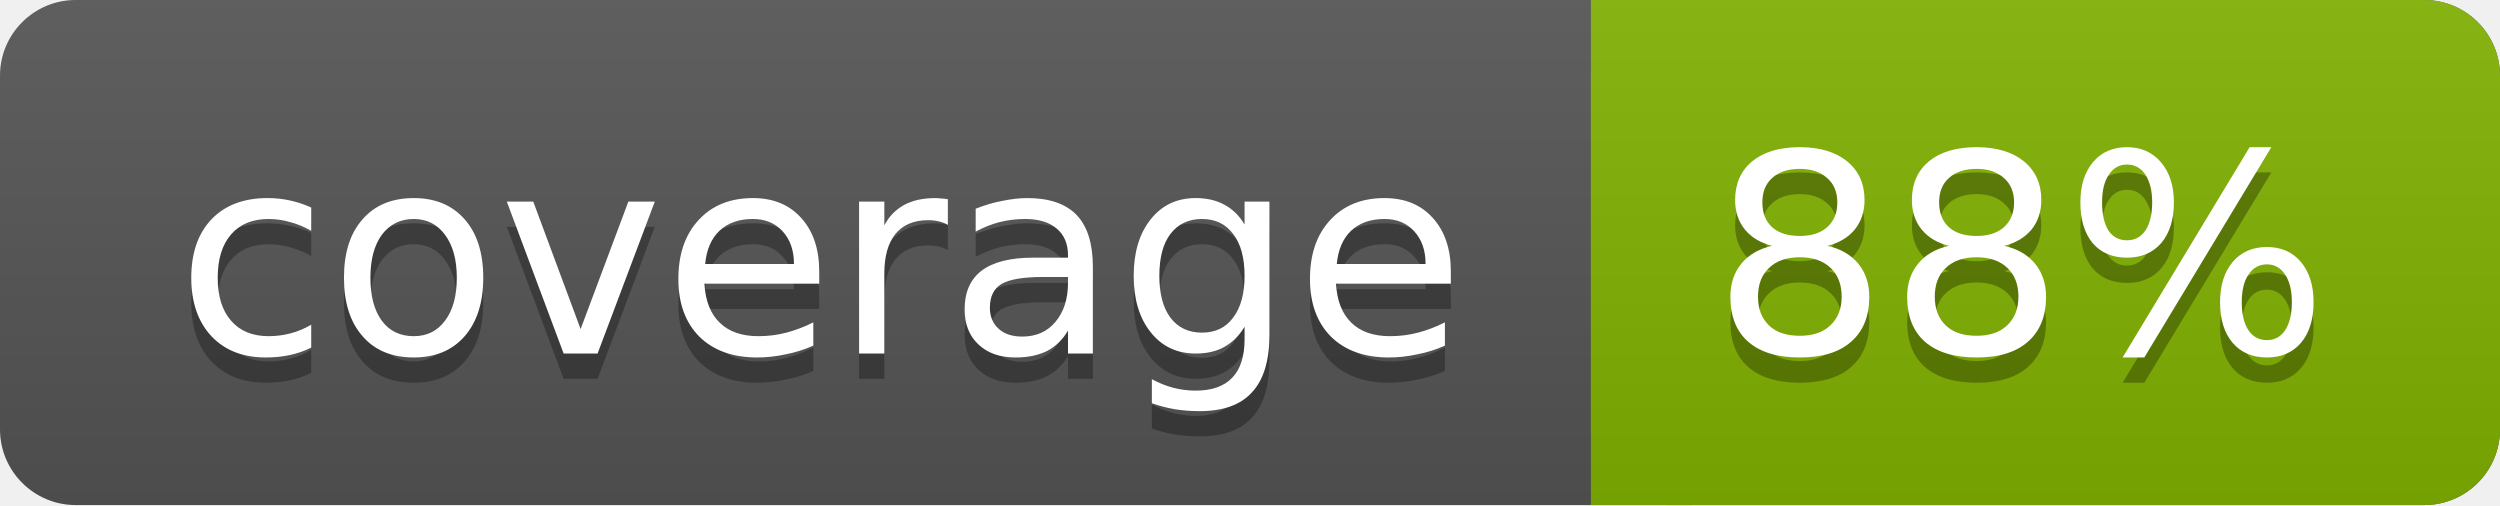
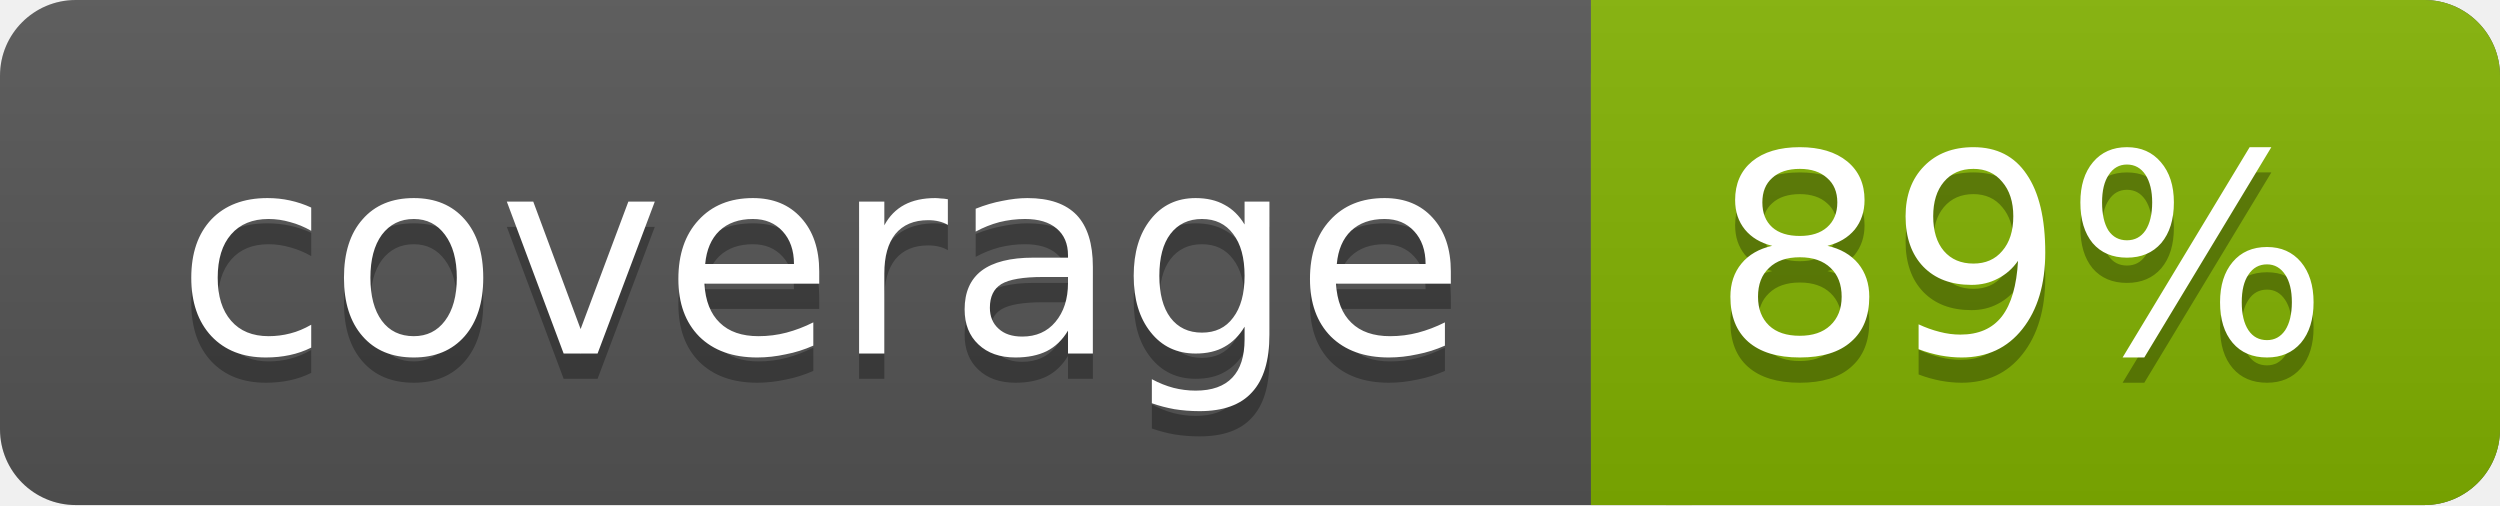
<svg xmlns="http://www.w3.org/2000/svg" width="99" height="20">
  <linearGradient id="a" x2="0" y2="100%">
    <stop offset="0" stop-color="#bbb" stop-opacity=".1" />
    <stop offset="1" stop-opacity=".1" />
  </linearGradient>
  <rect rx="3" width="99" height="20" fill="#555" />
  <rect rx="3" x="63" width="36" height="20" fill="#82b201" />
  <path fill="#82b201" d="M63 0h4v20h-4z" />
  <rect rx="3" width="99" height="20" fill="url(#a)" />
  <g fill="#fff" text-anchor="middle" font-family="DejaVu Sans,Verdana,Geneva,sans-serif" font-size="11">
    <text x="32.5" y="15" fill="#010101" fill-opacity=".3">coverage</text>
    <text x="32.5" y="14">coverage</text>
-     <text x="80" y="15" fill="#010101" fill-opacity=".3">88%</text>
-     <text x="80" y="14">88%</text>
+     <text x="80" y="15" fill="#010101" fill-opacity=".3">89%</text>
+     <text x="80" y="14">89%</text>
  </g>
</svg>
